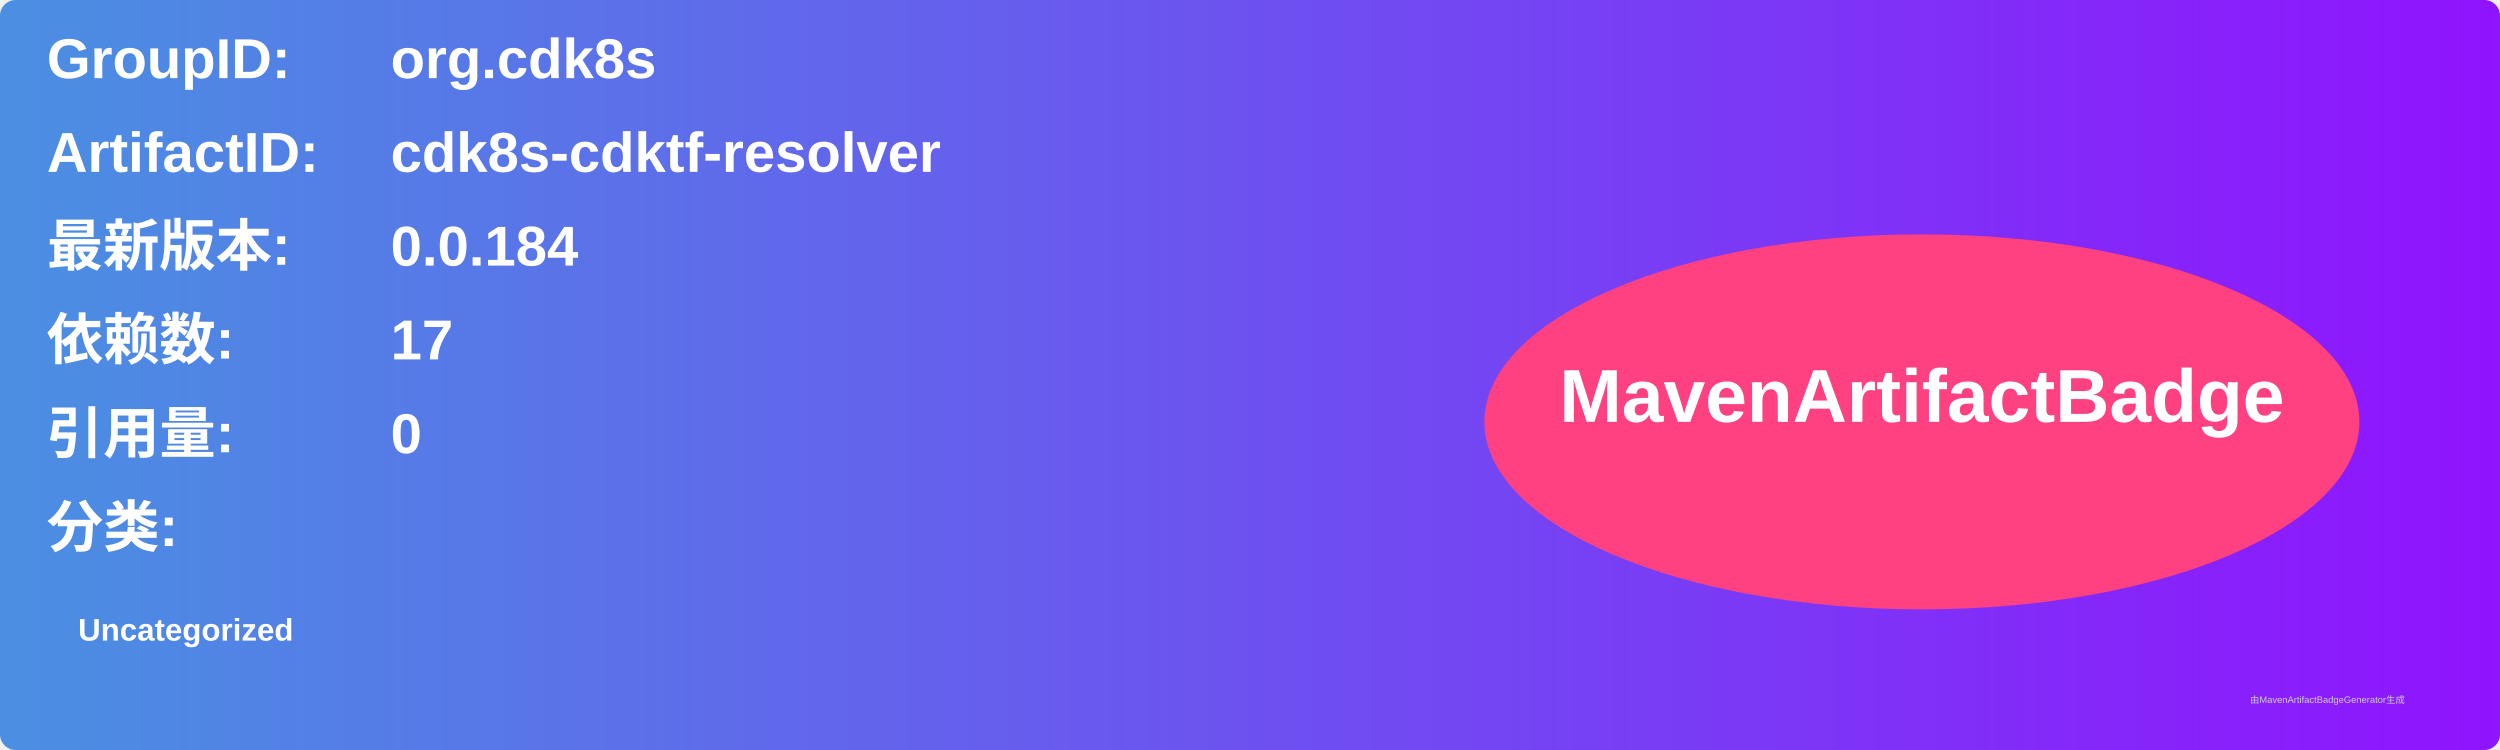
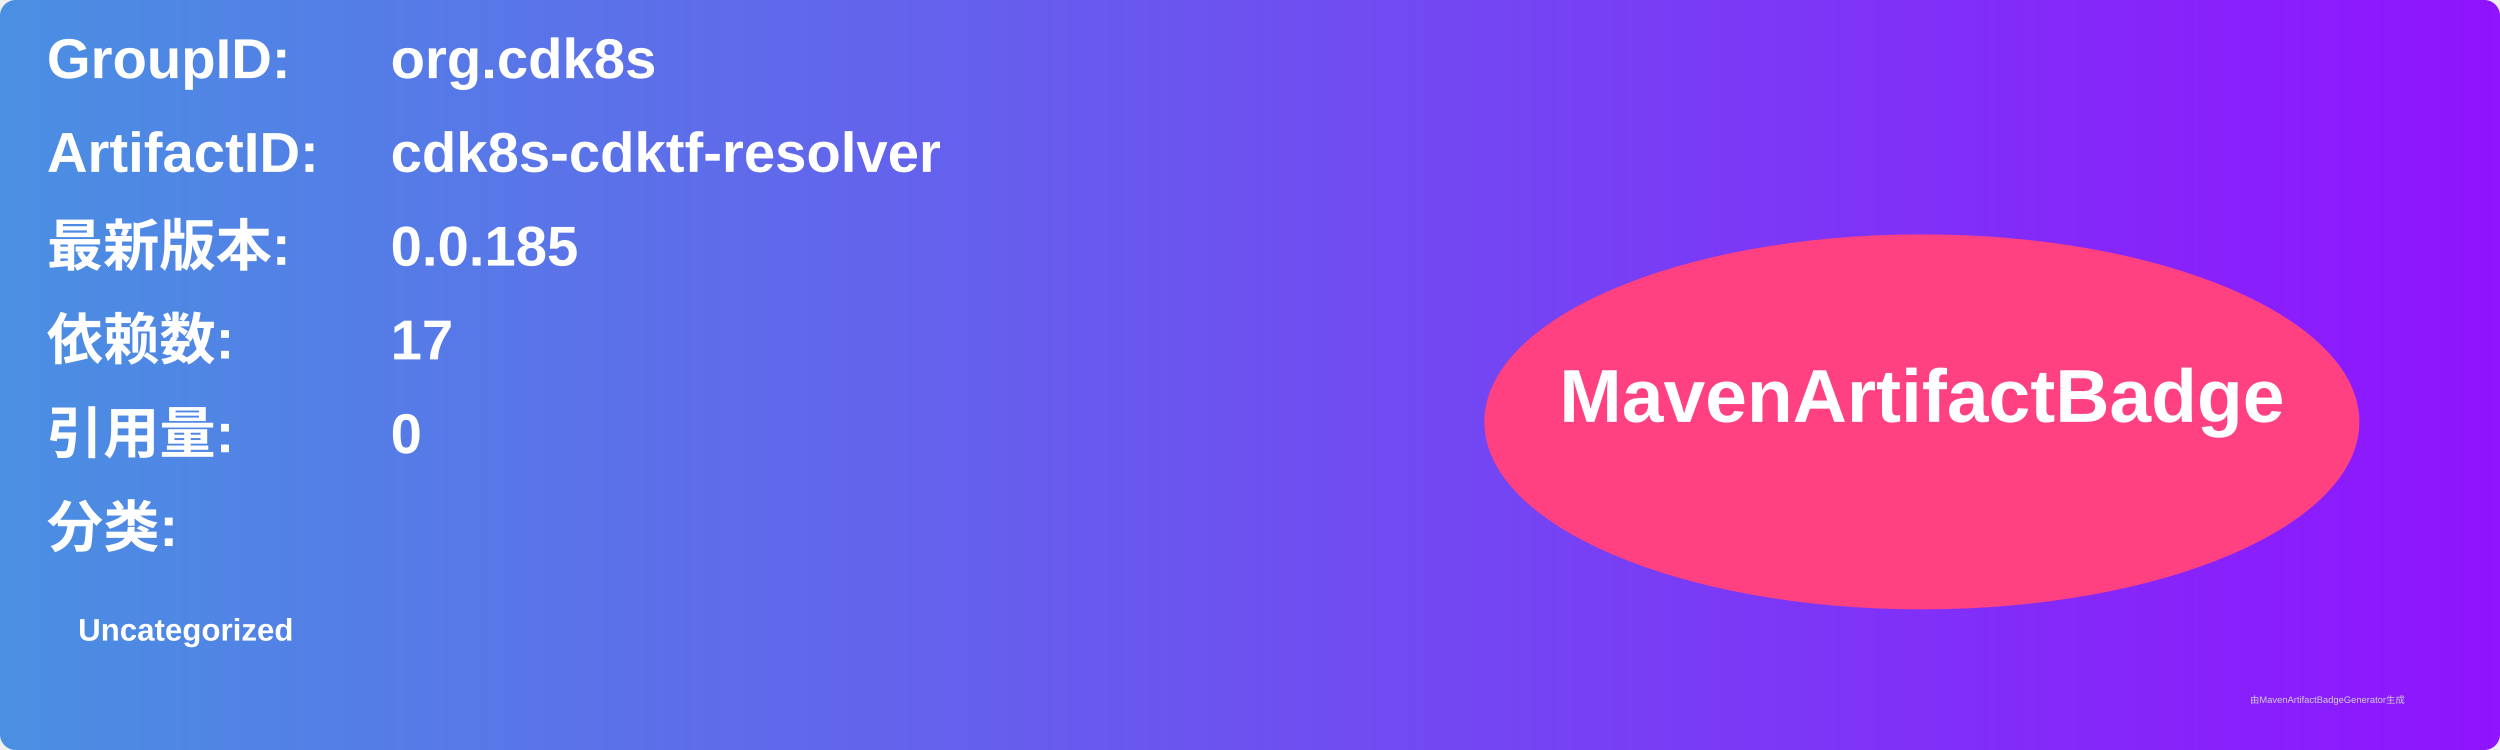
<svg xmlns="http://www.w3.org/2000/svg" width="800" height="240" viewBox="0 0 800 240">
  <linearGradient id="grad" x1="0%" y1="0%" x2="100%" y2="0%">
    <stop offset="0%" stop-color="#4a90e2" />
    <stop offset="100%" stop-color="#9013fe" />
  </linearGradient>
  <rect width="100%" height="100%" rx="5" ry="5" fill="url(#grad)" />
  <g transform="translate(15, 15)">
    <text x="0" y="10" font-family="Arial" font-size="18" fill="white" font-weight="bold" width="260">GroupID:</text>
    <text x="110" y="10" font-family="Arial" font-size="18" fill="white" font-weight="bold" width="460">org.cdk8s</text>
    <text x="0" y="40" font-family="Arial" font-size="18" fill="white" font-weight="bold" width="260">ArtifactID:</text>
    <text x="110" y="40" font-family="Arial" font-size="18" fill="white" font-weight="bold" width="460">cdk8s-cdktf-resolver</text>
    <text x="0" y="70" font-family="Arial" font-size="18" fill="white" font-weight="bold">最新版本:</text>
    <text x="110" y="70" font-family="Arial" font-size="18" fill="white" font-weight="bold">
-       <tspan font-weight="bold">0.0.184</tspan>
+       <tspan font-weight="bold">0.0.185</tspan>
    </text>
    <text x="0" y="100" font-family="Arial" font-size="18" fill="white" font-weight="bold">依赖数: </text>
    <text x="110" y="100" font-family="Arial" font-size="18" fill="white">
      <tspan font-weight="bold">17</tspan>
    </text>
    <text x="0" y="130" font-family="Arial" font-size="18" fill="white" font-weight="bold">引用量: </text>
    <text x="110" y="130" font-family="Arial" font-size="18" fill="white">
      <tspan font-weight="bold">0</tspan>
    </text>
    <text x="0" y="160" font-family="Arial" font-size="18" fill="white" font-weight="bold">分类:</text>
    <text x="10" y="190" font-family="Arial" font-size="10" fill="white">
      <tspan font-weight="bold">Uncategorized</tspan>
    </text>
    <ellipse cx="600" cy="120" rx="140" ry="60" fill="#ff4081" />
    <text x="600" y="120" text-anchor="middle" font-family="Arial" font-size="24" fill="white" font-weight="bold">MavenArtifactBadge</text>
  </g>
  <text x="720" y="225" font-family="Arial" font-size="3" fill="#d0d0d0">由MavenArtifactBadgeGenerator生成</text>
</svg>
